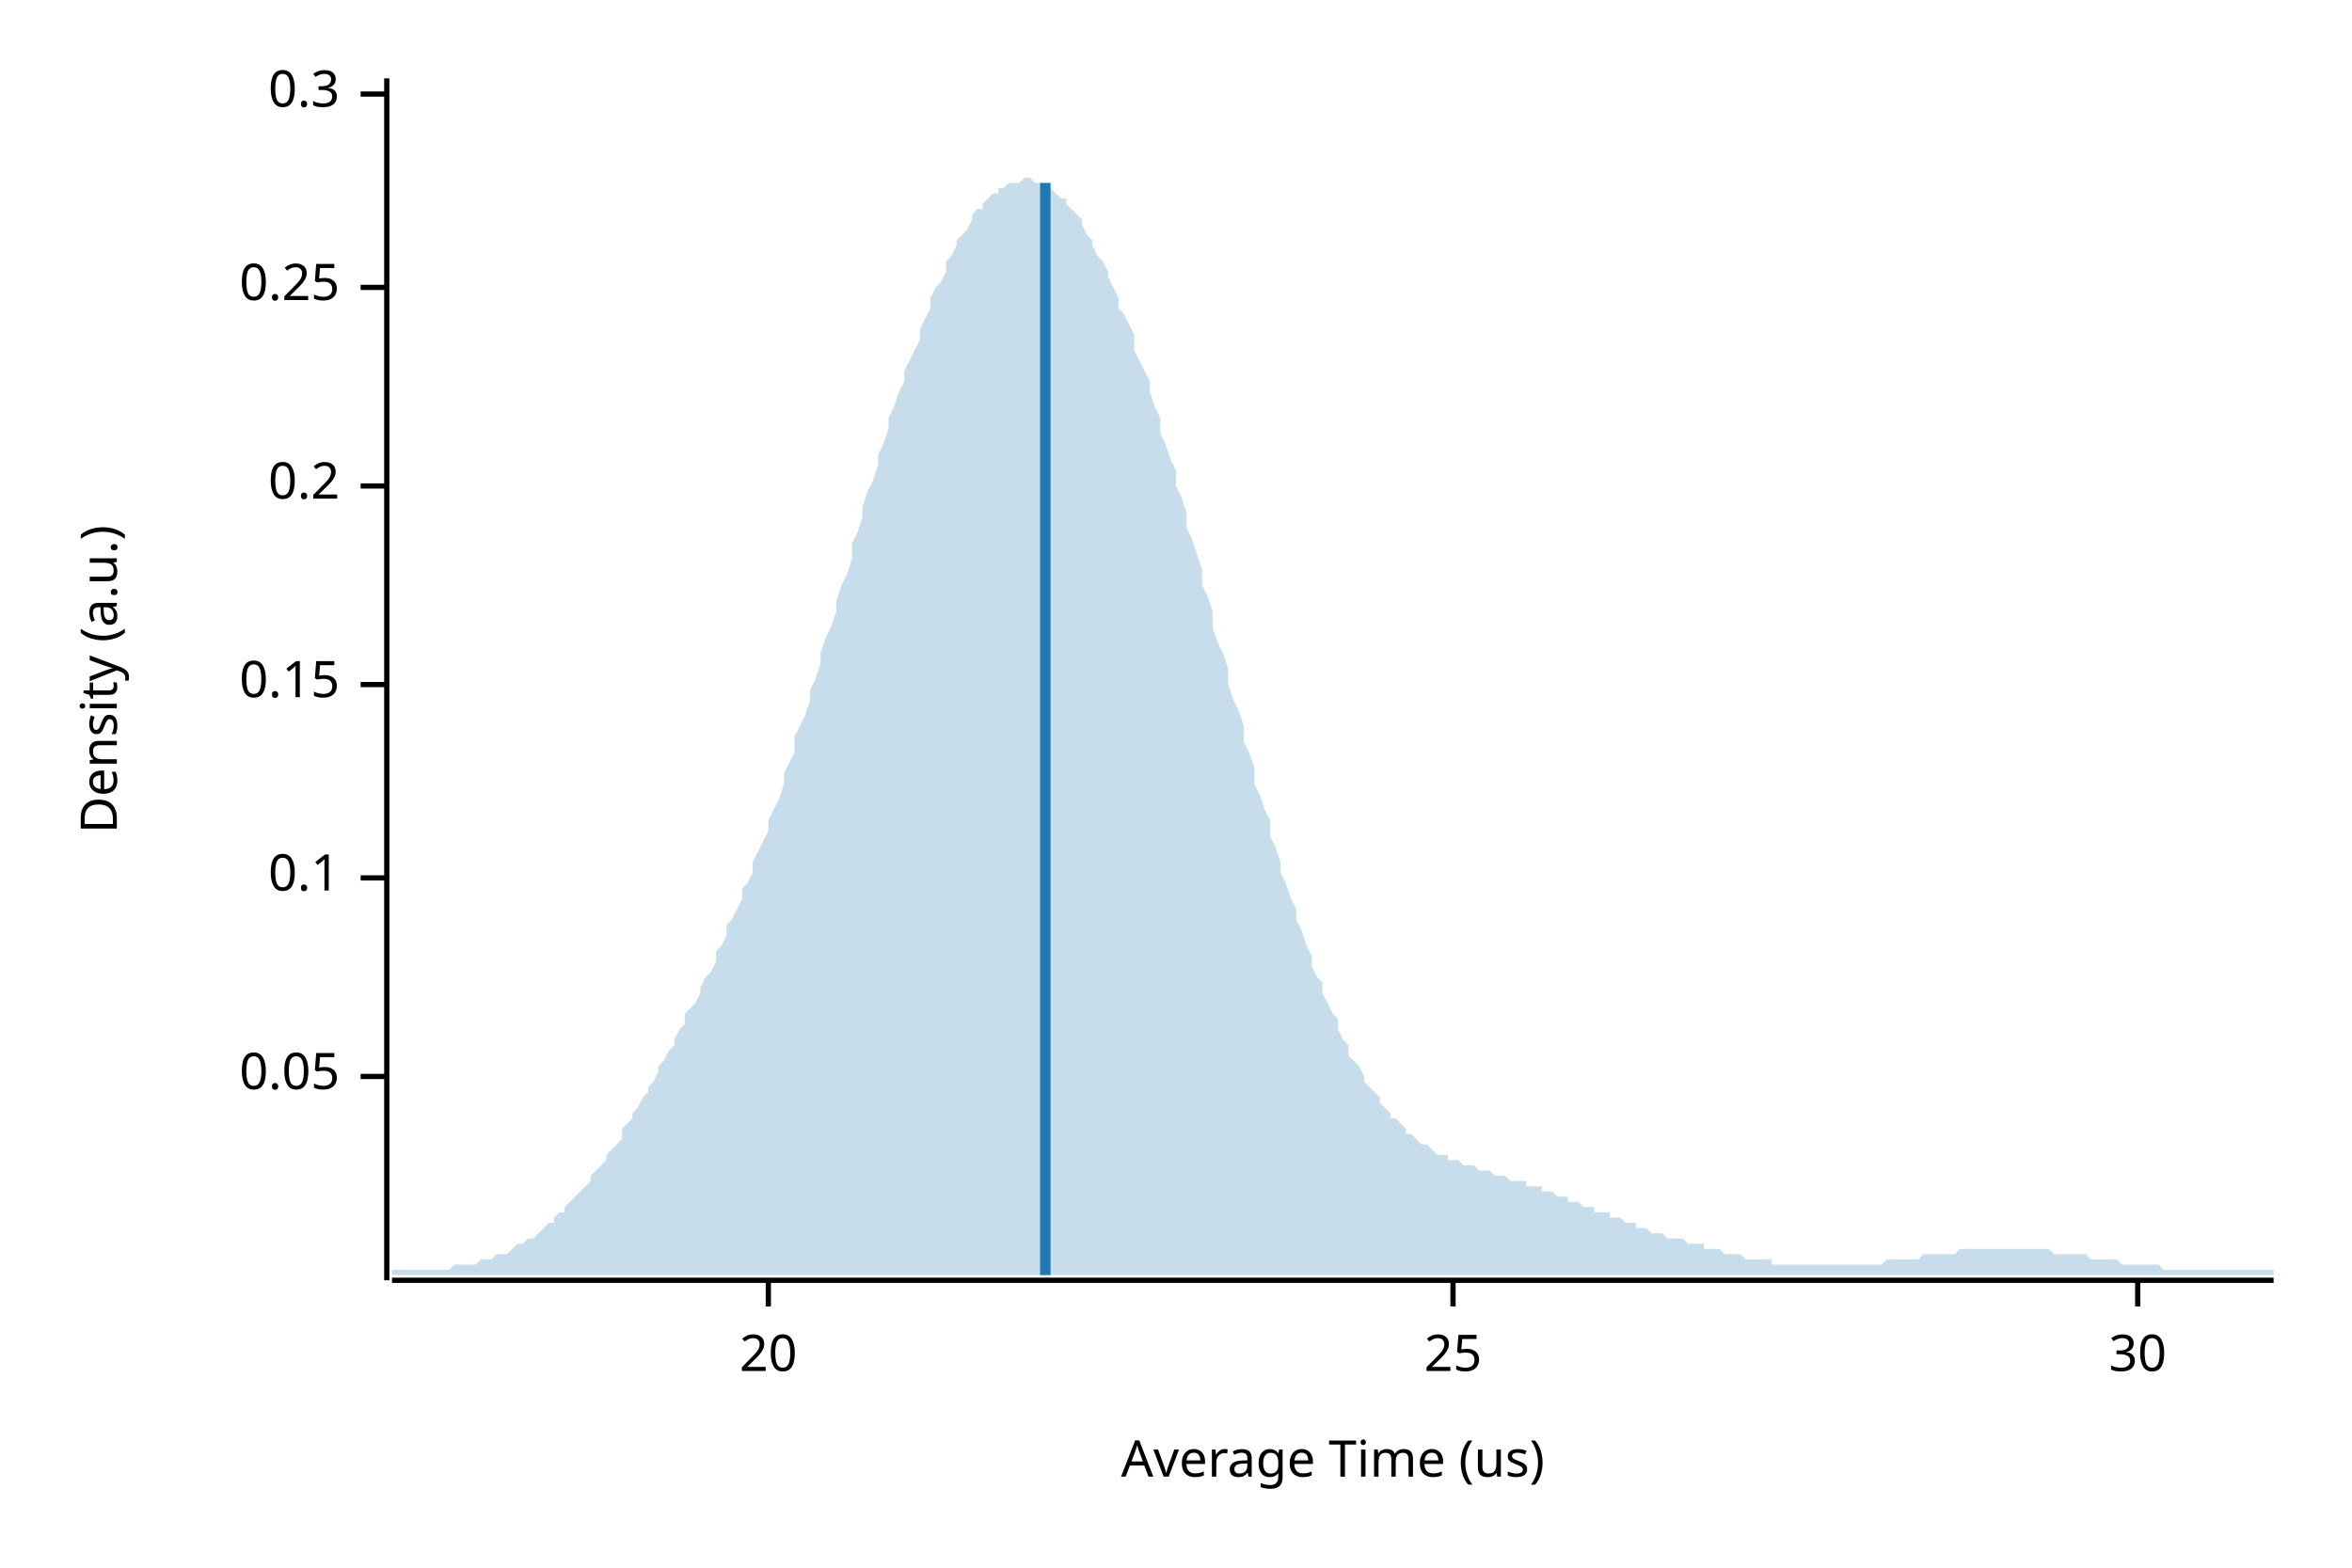
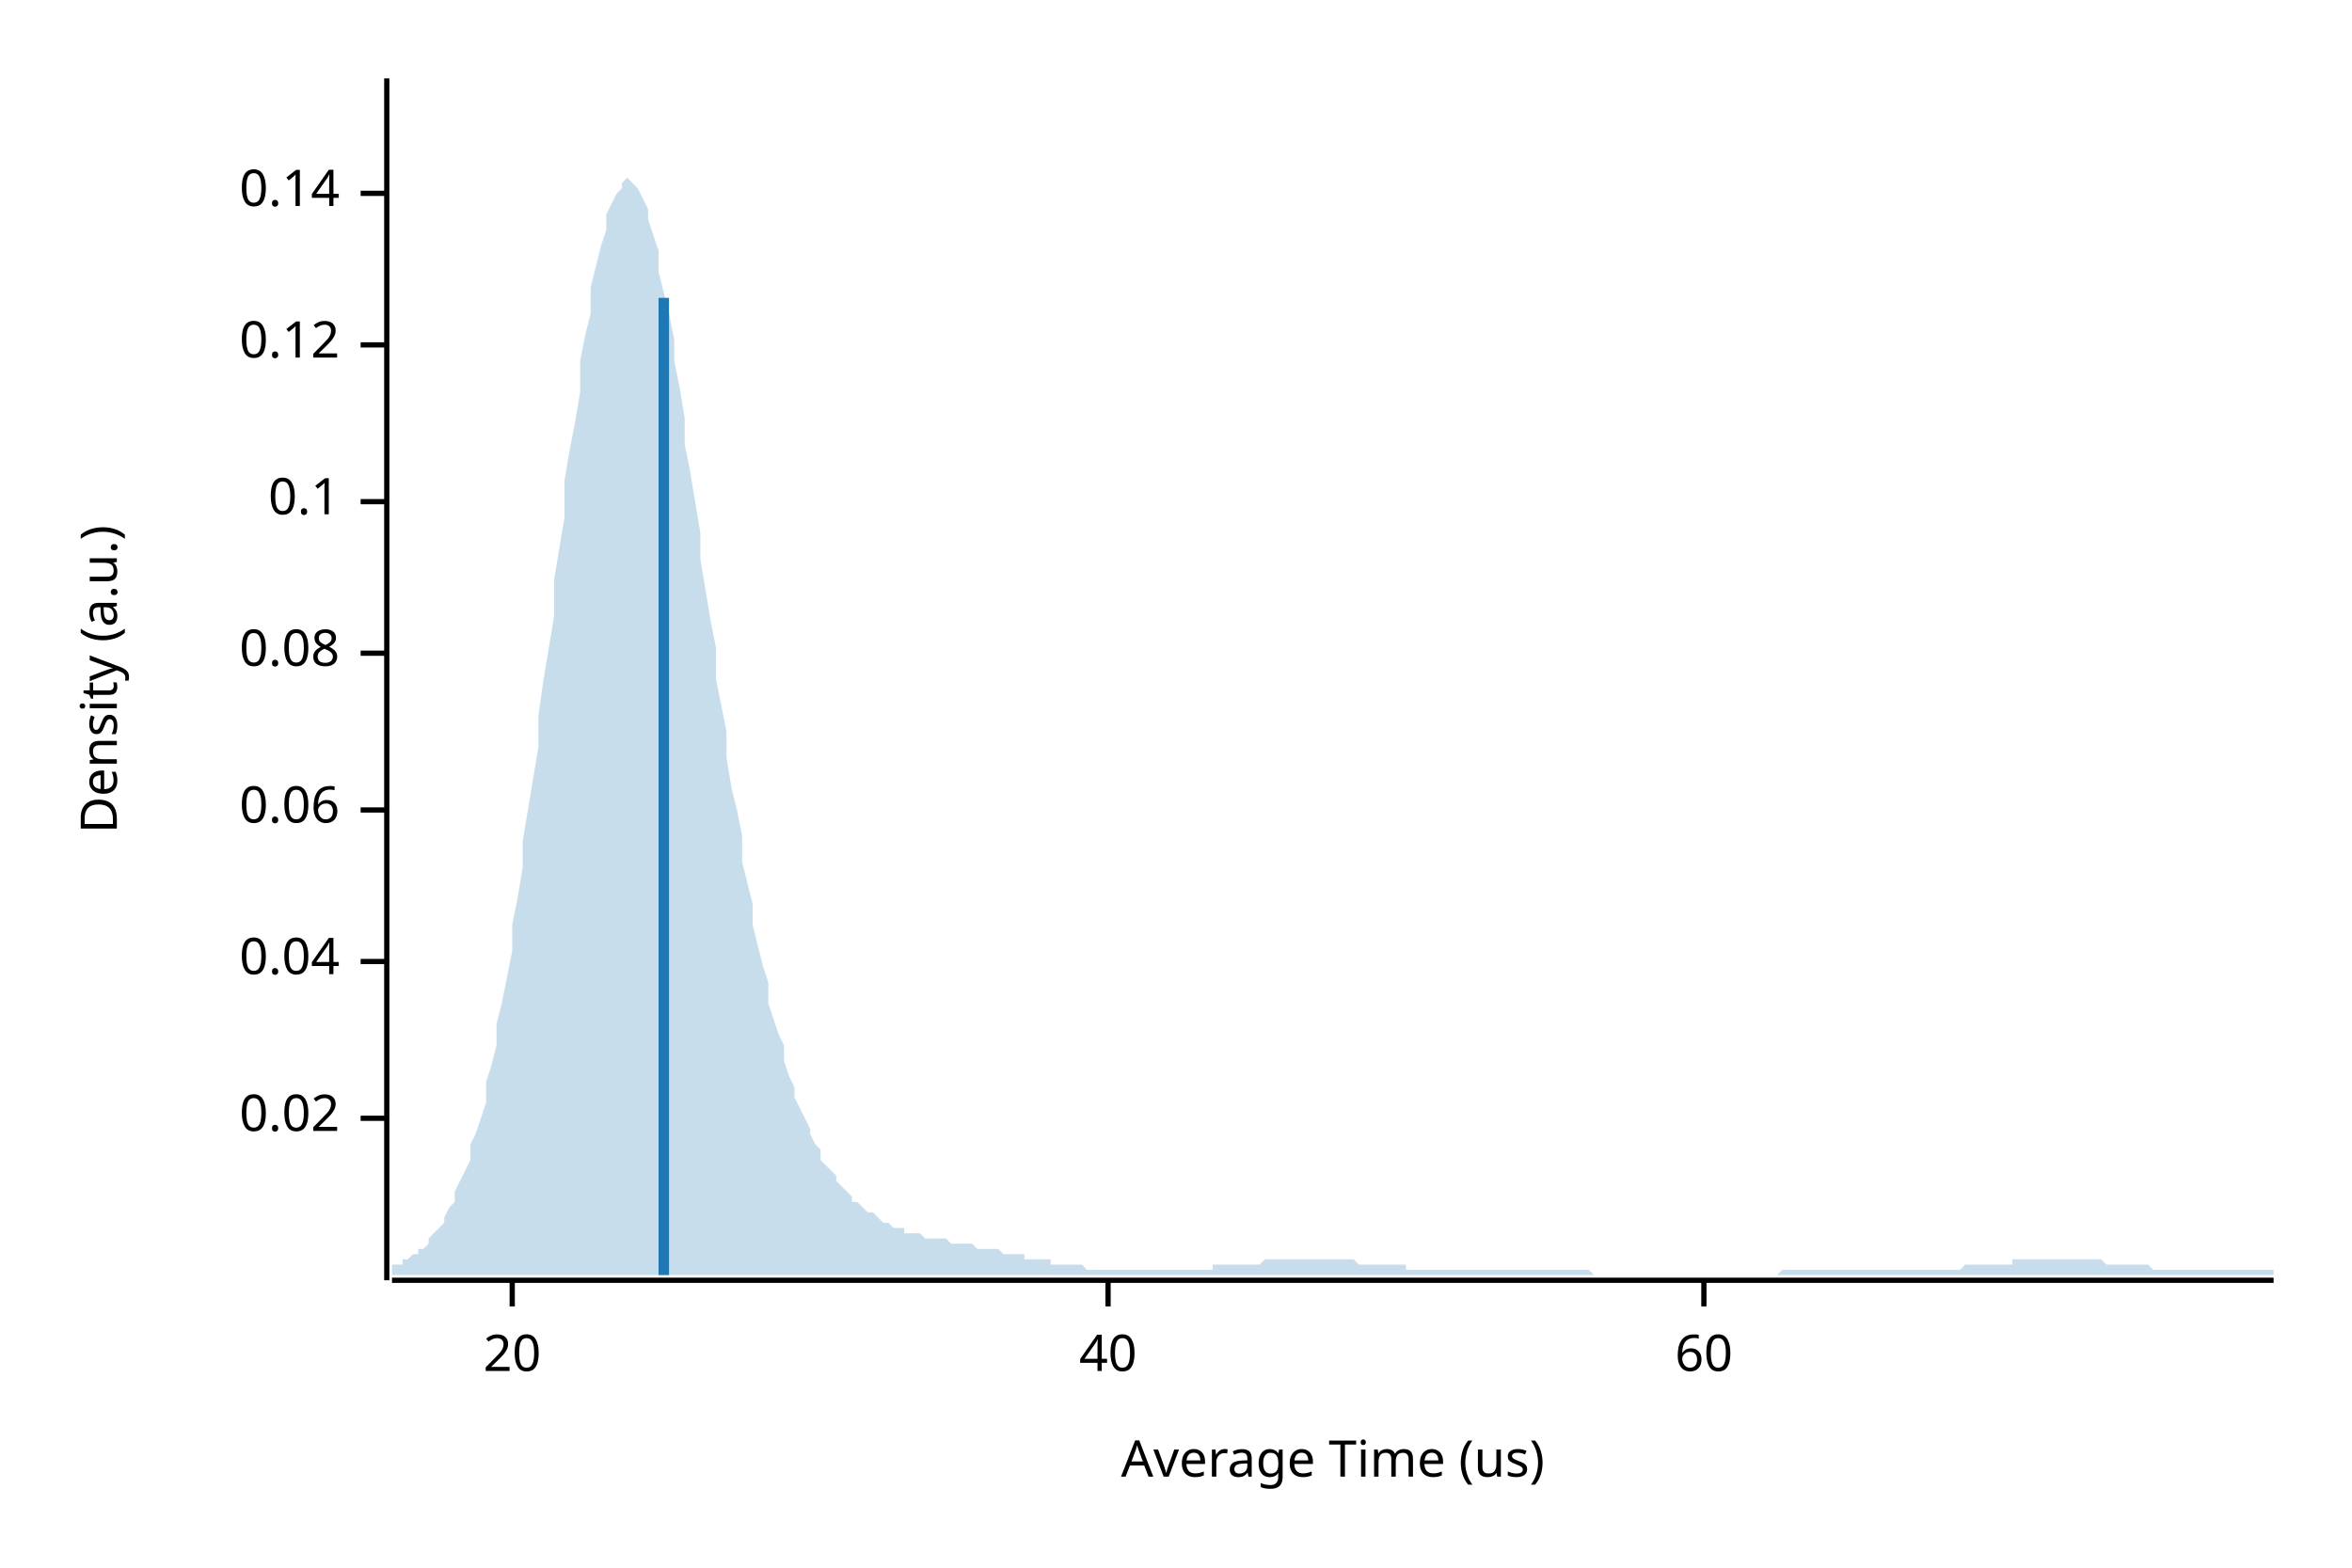
<svg xmlns="http://www.w3.org/2000/svg" width="450" height="300" viewBox="0 0 450 300">
  <text x="15" y="130" dy="0.76em" text-anchor="middle" font-family="sans-serif" font-size="9.677" opacity="1" fill="#000000" transform="rotate(270, 15, 130)">
Density (a.u.)
</text>
  <text x="255" y="285" dy="-0.5ex" text-anchor="middle" font-family="sans-serif" font-size="9.677" opacity="1" fill="#000000">
Average Time (us)
</text>
  <polyline fill="none" opacity="1" stroke="#000000" stroke-width="1" points="74,15 74,245 " />
-   <text x="65" y="206" dy="0.5ex" text-anchor="end" font-family="sans-serif" font-size="9.677" opacity="1" fill="#000000">
- 0.05
+   <text x="65" y="214" dy="0.5ex" text-anchor="end" font-family="sans-serif" font-size="9.677" opacity="1" fill="#000000">
+ 0.02
</text>
-   <polyline fill="none" opacity="1" stroke="#000000" stroke-width="1" points="69,206 74,206 " />
-   <text x="65" y="168" dy="0.5ex" text-anchor="end" font-family="sans-serif" font-size="9.677" opacity="1" fill="#000000">
+   <polyline fill="none" opacity="1" stroke="#000000" stroke-width="1" points="69,214 74,214 " />
+   <text x="65" y="184" dy="0.5ex" text-anchor="end" font-family="sans-serif" font-size="9.677" opacity="1" fill="#000000">
+ 0.04
+ </text>
+   <polyline fill="none" opacity="1" stroke="#000000" stroke-width="1" points="69,184 74,184 " />
+   <text x="65" y="155" dy="0.5ex" text-anchor="end" font-family="sans-serif" font-size="9.677" opacity="1" fill="#000000">
+ 0.06
+ </text>
+   <polyline fill="none" opacity="1" stroke="#000000" stroke-width="1" points="69,155 74,155 " />
+   <text x="65" y="125" dy="0.5ex" text-anchor="end" font-family="sans-serif" font-size="9.677" opacity="1" fill="#000000">
+ 0.08
+ </text>
+   <polyline fill="none" opacity="1" stroke="#000000" stroke-width="1" points="69,125 74,125 " />
+   <text x="65" y="96" dy="0.5ex" text-anchor="end" font-family="sans-serif" font-size="9.677" opacity="1" fill="#000000">
0.1
</text>
-   <polyline fill="none" opacity="1" stroke="#000000" stroke-width="1" points="69,168 74,168 " />
-   <text x="65" y="131" dy="0.5ex" text-anchor="end" font-family="sans-serif" font-size="9.677" opacity="1" fill="#000000">
- 0.15
+   <polyline fill="none" opacity="1" stroke="#000000" stroke-width="1" points="69,96 74,96 " />
+   <text x="65" y="66" dy="0.5ex" text-anchor="end" font-family="sans-serif" font-size="9.677" opacity="1" fill="#000000">
+ 0.12
</text>
-   <polyline fill="none" opacity="1" stroke="#000000" stroke-width="1" points="69,131 74,131 " />
-   <text x="65" y="93" dy="0.5ex" text-anchor="end" font-family="sans-serif" font-size="9.677" opacity="1" fill="#000000">
- 0.2
+   <polyline fill="none" opacity="1" stroke="#000000" stroke-width="1" points="69,66 74,66 " />
+   <text x="65" y="37" dy="0.5ex" text-anchor="end" font-family="sans-serif" font-size="9.677" opacity="1" fill="#000000">
+ 0.14
</text>
-   <polyline fill="none" opacity="1" stroke="#000000" stroke-width="1" points="69,93 74,93 " />
-   <text x="65" y="55" dy="0.5ex" text-anchor="end" font-family="sans-serif" font-size="9.677" opacity="1" fill="#000000">
- 0.25
- </text>
-   <polyline fill="none" opacity="1" stroke="#000000" stroke-width="1" points="69,55 74,55 " />
-   <text x="65" y="18" dy="0.5ex" text-anchor="end" font-family="sans-serif" font-size="9.677" opacity="1" fill="#000000">
- 0.3
- </text>
-   <polyline fill="none" opacity="1" stroke="#000000" stroke-width="1" points="69,18 74,18 " />
+   <polyline fill="none" opacity="1" stroke="#000000" stroke-width="1" points="69,37 74,37 " />
  <polyline fill="none" opacity="1" stroke="#000000" stroke-width="1" points="75,245 435,245 " />
-   <text x="147" y="255" dy="0.76em" text-anchor="middle" font-family="sans-serif" font-size="9.677" opacity="1" fill="#000000">
+   <text x="98" y="255" dy="0.76em" text-anchor="middle" font-family="sans-serif" font-size="9.677" opacity="1" fill="#000000">
20
</text>
-   <polyline fill="none" opacity="1" stroke="#000000" stroke-width="1" points="147,245 147,250 " />
-   <text x="278" y="255" dy="0.76em" text-anchor="middle" font-family="sans-serif" font-size="9.677" opacity="1" fill="#000000">
- 25
+   <polyline fill="none" opacity="1" stroke="#000000" stroke-width="1" points="98,245 98,250 " />
+   <text x="212" y="255" dy="0.76em" text-anchor="middle" font-family="sans-serif" font-size="9.677" opacity="1" fill="#000000">
+ 40
</text>
-   <polyline fill="none" opacity="1" stroke="#000000" stroke-width="1" points="278,245 278,250 " />
-   <text x="409" y="255" dy="0.76em" text-anchor="middle" font-family="sans-serif" font-size="9.677" opacity="1" fill="#000000">
- 30
+   <polyline fill="none" opacity="1" stroke="#000000" stroke-width="1" points="212,245 212,250 " />
+   <text x="326" y="255" dy="0.76em" text-anchor="middle" font-family="sans-serif" font-size="9.677" opacity="1" fill="#000000">
+ 60
</text>
-   <polyline fill="none" opacity="1" stroke="#000000" stroke-width="1" points="409,245 409,250 " />
-   <polygon opacity="0.25" fill="#1F78B4" points="75,243 75,243 76,243 77,243 77,243 78,243 79,243 80,243 80,243 81,243 82,243 82,243 83,243 84,243 85,243 85,243 86,243 87,242 87,242 88,242 89,242 90,242 90,242 91,242 92,241 93,241 93,241 94,241 95,240 95,240 96,240 97,240 98,239 98,239 99,238 100,238 100,238 101,237 102,237 103,236 103,236 104,235 105,234 106,234 106,233 107,232 108,232 108,231 109,230 110,229 111,228 111,228 112,227 113,226 113,225 114,224 115,223 116,222 116,221 117,220 118,219 119,218 119,216 120,215 121,214 121,213 122,212 123,210 124,209 124,208 125,207 126,205 126,204 127,203 128,201 129,200 129,199 130,197 131,196 131,194 132,193 133,192 134,190 134,189 135,187 136,186 137,184 137,182 138,181 139,179 139,177 140,176 141,174 142,172 142,170 143,169 144,167 144,165 145,163 146,161 147,159 147,157 148,155 149,153 150,150 150,148 151,146 152,144 152,141 153,139 154,137 155,134 155,132 156,130 157,127 157,125 158,122 159,120 160,117 160,115 161,112 162,110 163,107 163,104 164,102 165,99 165,97 166,94 167,92 168,89 168,87 169,85 170,82 170,80 171,78 172,75 173,73 173,71 174,69 175,67 176,65 176,63 177,61 178,59 178,57 179,55 180,54 181,52 181,50 182,49 183,47 183,46 184,45 185,44 186,42 186,41 187,40 188,40 188,39 189,38 190,37 191,37 191,36 192,36 193,35 194,35 194,35 195,35 196,34 196,34 197,34 198,35 199,35 199,35 200,36 201,36 201,36 202,37 203,38 204,38 204,39 205,40 206,41 207,42 207,43 208,45 209,46 209,47 210,49 211,50 212,52 212,53 213,55 214,57 214,59 215,60 216,62 217,64 217,67 218,69 219,71 220,73 220,75 221,78 222,80 222,83 223,85 224,88 225,90 225,93 226,95 227,98 227,101 228,103 229,106 230,109 230,112 231,114 232,117 232,120 233,123 234,125 235,128 235,131 236,134 237,136 238,139 238,142 239,144 240,147 240,150 241,152 242,155 243,157 243,160 244,162 245,165 245,167 246,169 247,172 248,174 248,176 249,178 250,181 251,183 251,185 252,187 253,188 253,190 254,192 255,194 256,195 256,197 257,199 258,200 258,202 259,203 260,204 261,206 261,207 262,208 263,209 264,210 264,211 265,212 266,213 266,214 267,214 268,215 269,216 269,217 270,217 271,218 271,218 272,219 273,219 274,220 274,220 275,221 276,221 277,221 277,222 278,222 279,222 279,222 280,223 281,223 282,223 282,223 283,224 284,224 284,224 285,224 286,225 287,225 287,225 288,225 289,226 289,226 290,226 291,226 292,226 292,227 293,227 294,227 295,227 295,228 296,228 297,228 297,228 298,229 299,229 300,229 300,230 301,230 302,230 302,230 303,231 304,231 305,231 305,232 306,232 307,232 308,232 308,233 309,233 310,233 310,233 311,234 312,234 313,234 313,235 314,235 315,235 315,235 316,236 317,236 318,236 318,236 319,237 320,237 321,237 321,237 322,237 323,238 323,238 324,238 325,238 326,238 326,239 327,239 328,239 328,239 329,239 330,240 331,240 331,240 332,240 333,240 333,240 334,241 335,241 336,241 336,241 337,241 338,241 339,241 339,242 340,242 341,242 341,242 342,242 343,242 344,242 344,242 345,242 346,242 346,242 347,242 348,242 349,242 349,242 350,242 351,242 352,242 352,242 353,242 354,242 354,242 355,242 356,242 357,242 357,242 358,242 359,242 359,242 360,242 361,241 362,241 362,241 363,241 364,241 365,241 365,241 366,241 367,241 367,241 368,240 369,240 370,240 370,240 371,240 372,240 372,240 373,240 374,240 375,239 375,239 376,239 377,239 378,239 378,239 379,239 380,239 380,239 381,239 382,239 383,239 383,239 384,239 385,239 385,239 386,239 387,239 388,239 388,239 389,239 390,239 390,239 391,239 392,239 393,240 393,240 394,240 395,240 396,240 396,240 397,240 398,240 398,240 399,240 400,241 401,241 401,241 402,241 403,241 403,241 404,241 405,241 406,242 406,242 407,242 408,242 409,242 409,242 410,242 411,242 411,242 412,242 413,242 414,243 414,243 415,243 416,243 416,243 417,243 418,243 419,243 419,243 420,243 421,243 422,243 422,243 423,243 424,243 424,243 425,243 426,243 427,243 427,243 428,243 429,243 429,243 430,243 431,243 432,243 432,243 433,243 434,243 435,243 435,244 75,244 " />
-   <polyline fill="none" opacity="1" stroke="#1F78B4" stroke-width="2" points="200,244 200,35 " />
+   <polyline fill="none" opacity="1" stroke="#000000" stroke-width="1" points="326,245 326,250 " />
+   <polygon opacity="0.25" fill="#1F78B4" points="75,242 75,242 76,242 77,242 77,241 78,241 79,240 80,240 80,239 81,239 82,238 82,237 83,236 84,235 85,234 85,233 86,231 87,230 87,228 88,226 89,224 90,222 90,219 91,217 92,214 93,211 93,207 94,204 95,200 95,196 96,192 97,187 98,182 98,177 99,172 100,166 100,161 101,155 102,149 103,143 103,137 104,130 105,124 106,118 106,111 107,105 108,99 108,92 109,86 110,81 111,75 111,69 112,64 113,60 113,55 114,51 115,47 116,44 116,41 117,39 118,37 119,36 119,35 120,34 121,35 121,35 122,36 123,38 124,40 124,42 125,45 126,48 126,52 127,56 128,60 129,65 129,69 130,74 131,80 131,85 132,90 133,96 134,102 134,107 135,113 136,119 137,124 137,130 138,135 139,140 139,145 140,151 141,155 142,160 142,165 143,169 144,173 144,177 145,181 146,185 147,188 147,192 148,195 149,198 150,200 150,203 151,206 152,208 152,210 153,212 154,214 155,216 155,217 156,219 157,220 157,222 158,223 159,224 160,225 160,226 161,227 162,228 163,229 163,230 164,230 165,231 165,231 166,232 167,232 168,233 168,233 169,234 170,234 170,234 171,235 172,235 173,235 173,236 174,236 175,236 176,236 176,236 177,237 178,237 178,237 179,237 180,237 181,237 181,237 182,238 183,238 183,238 184,238 185,238 186,238 186,238 187,239 188,239 188,239 189,239 190,239 191,239 191,239 192,240 193,240 194,240 194,240 195,240 196,240 196,241 197,241 198,241 199,241 199,241 200,241 201,241 201,242 202,242 203,242 204,242 204,242 205,242 206,242 207,242 207,242 208,243 209,243 209,243 210,243 211,243 212,243 212,243 213,243 214,243 214,243 215,243 216,243 217,243 217,243 218,243 219,243 220,243 220,243 221,243 222,243 222,243 223,243 224,243 225,243 225,243 226,243 227,243 227,243 228,243 229,243 230,243 230,243 231,243 232,243 232,242 233,242 234,242 235,242 235,242 236,242 237,242 238,242 238,242 239,242 240,242 240,242 241,242 242,241 243,241 243,241 244,241 245,241 245,241 246,241 247,241 248,241 248,241 249,241 250,241 251,241 251,241 252,241 253,241 253,241 254,241 255,241 256,241 256,241 257,241 258,241 258,241 259,241 260,242 261,242 261,242 262,242 263,242 264,242 264,242 265,242 266,242 266,242 267,242 268,242 269,242 269,243 270,243 271,243 271,243 272,243 273,243 274,243 274,243 275,243 276,243 277,243 277,243 278,243 279,243 279,243 280,243 281,243 282,243 282,243 283,243 284,243 284,243 285,243 286,243 287,243 287,243 288,243 289,243 289,243 290,243 291,243 292,243 292,243 293,243 294,243 295,243 295,243 296,243 297,243 297,243 298,243 299,243 300,243 300,243 301,243 302,243 302,243 303,243 304,243 305,244 305,244 306,244 307,244 308,244 308,244 309,244 310,244 310,244 311,244 312,244 313,244 313,244 314,244 315,244 315,244 316,244 317,244 318,244 318,244 319,244 320,244 321,244 321,244 322,244 323,244 323,244 324,244 325,244 326,244 326,244 327,244 328,244 328,244 329,244 330,244 331,244 331,244 332,244 333,244 333,244 334,244 335,244 336,244 336,244 337,244 338,244 339,244 339,244 340,244 341,243 341,243 342,243 343,243 344,243 344,243 345,243 346,243 346,243 347,243 348,243 349,243 349,243 350,243 351,243 352,243 352,243 353,243 354,243 354,243 355,243 356,243 357,243 357,243 358,243 359,243 359,243 360,243 361,243 362,243 362,243 363,243 364,243 365,243 365,243 366,243 367,243 367,243 368,243 369,243 370,243 370,243 371,243 372,243 372,243 373,243 374,243 375,243 375,243 376,242 377,242 378,242 378,242 379,242 380,242 380,242 381,242 382,242 383,242 383,242 384,242 385,242 385,241 386,241 387,241 388,241 388,241 389,241 390,241 390,241 391,241 392,241 393,241 393,241 394,241 395,241 396,241 396,241 397,241 398,241 398,241 399,241 400,241 401,241 401,241 402,241 403,242 403,242 404,242 405,242 406,242 406,242 407,242 408,242 409,242 409,242 410,242 411,242 411,242 412,243 413,243 414,243 414,243 415,243 416,243 416,243 417,243 418,243 419,243 419,243 420,243 421,243 422,243 422,243 423,243 424,243 424,243 425,243 426,243 427,243 427,243 428,243 429,243 429,243 430,243 431,243 432,243 432,243 433,243 434,243 435,243 435,244 75,244 " />
+   <polyline fill="none" opacity="1" stroke="#1F78B4" stroke-width="2" points="127,244 127,57 " />
</svg>
